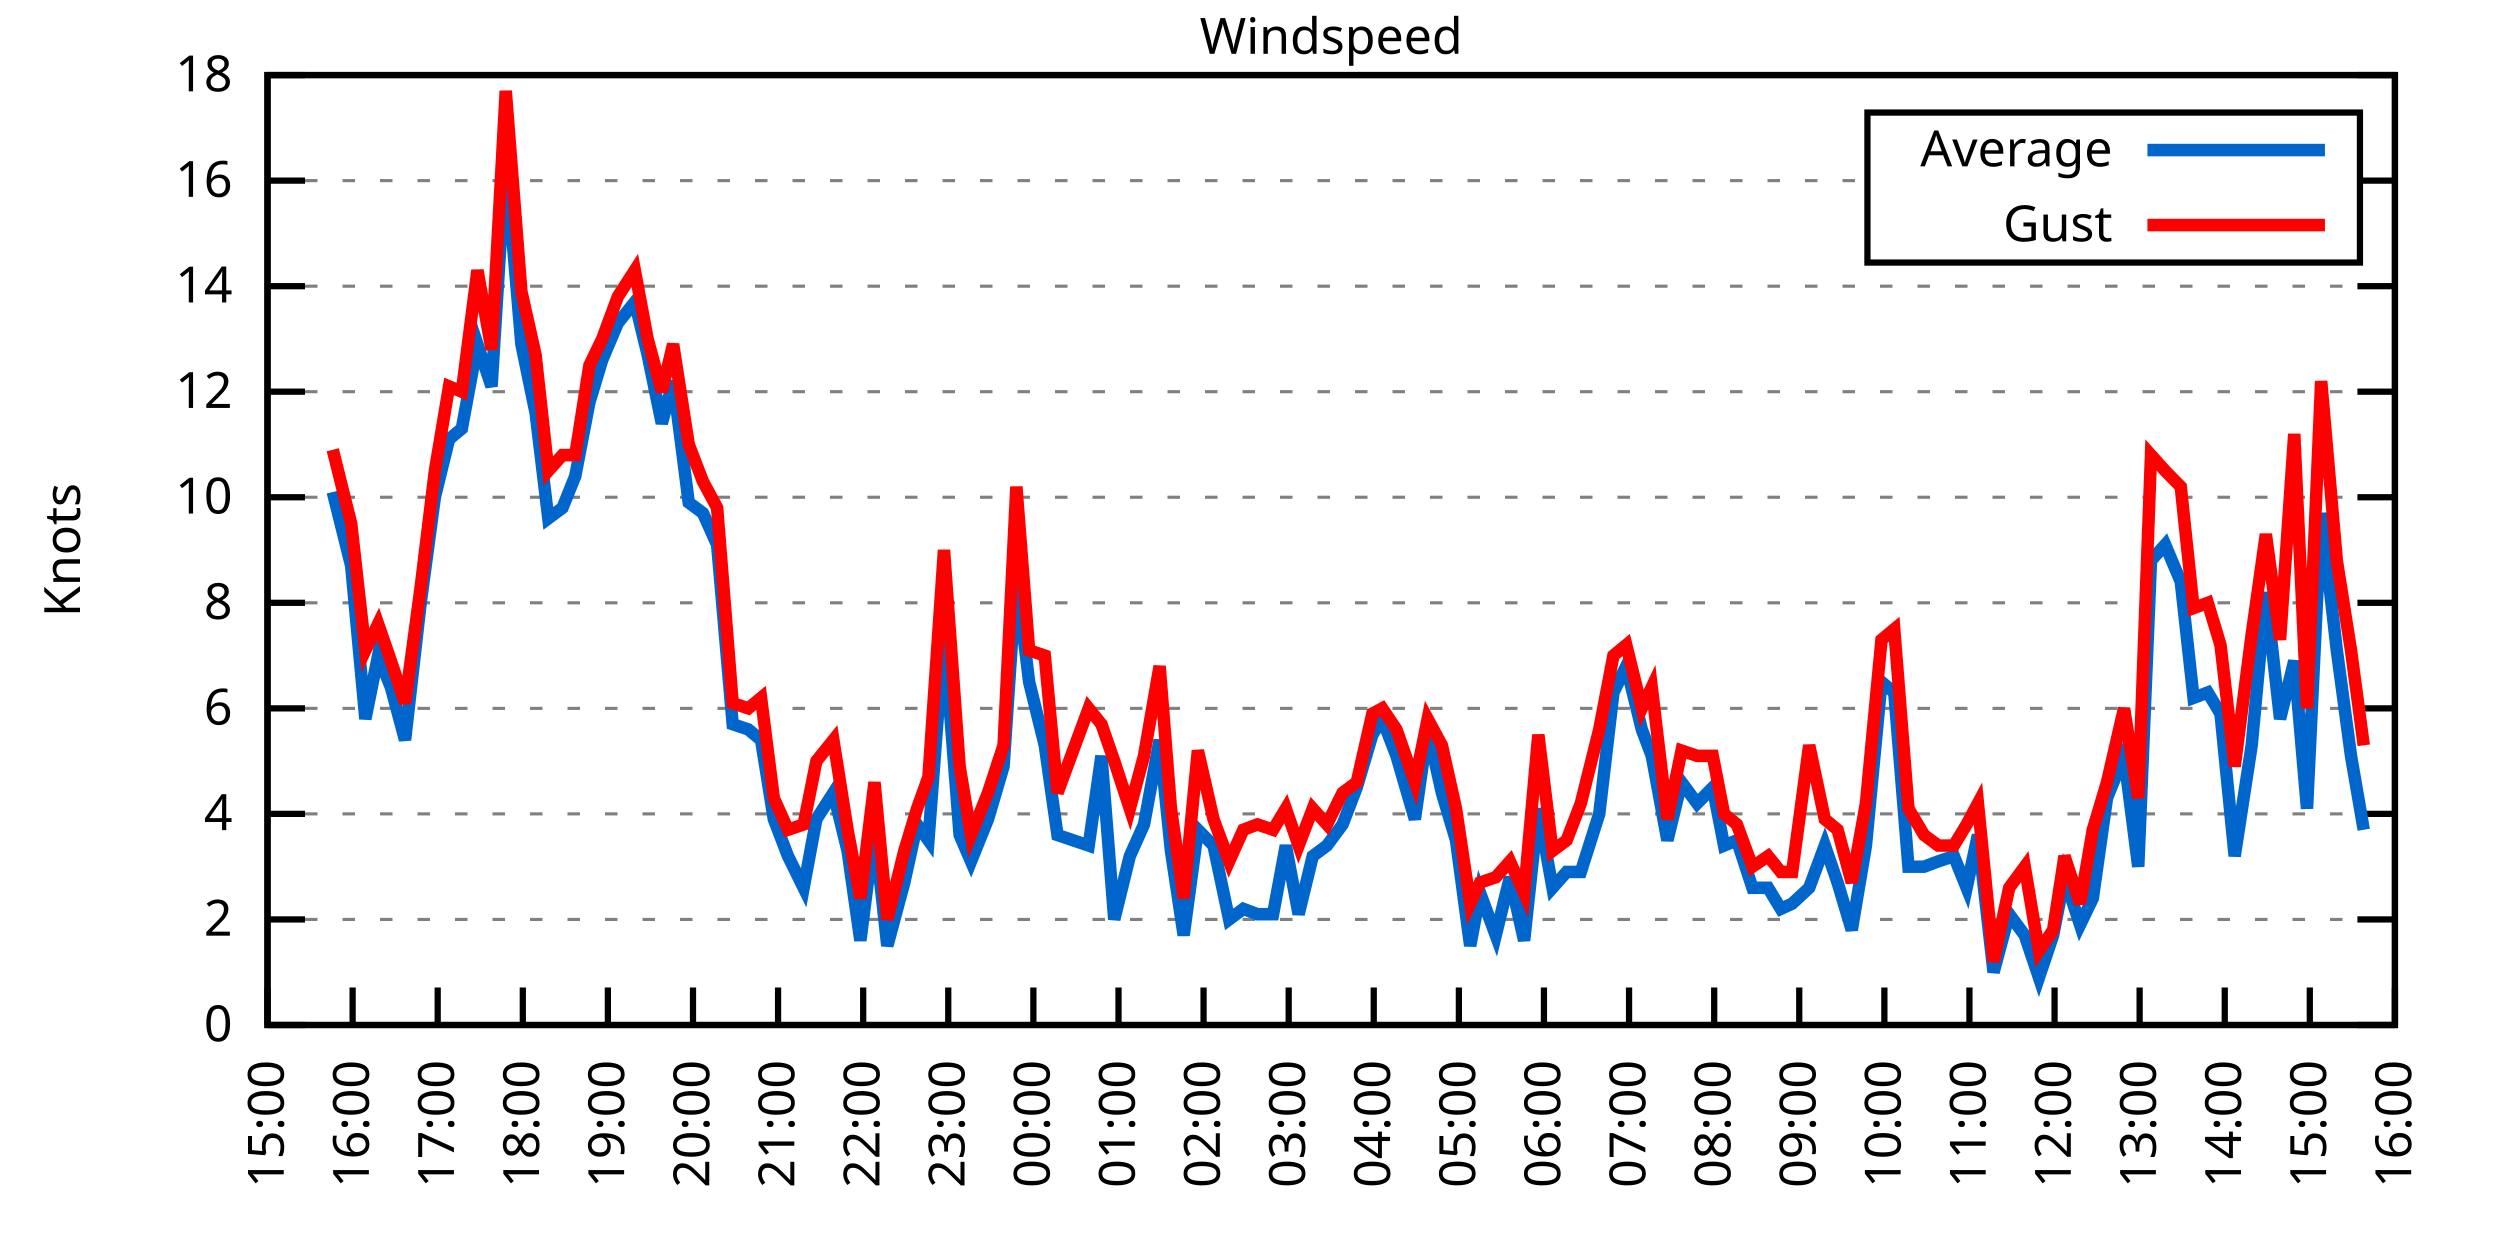
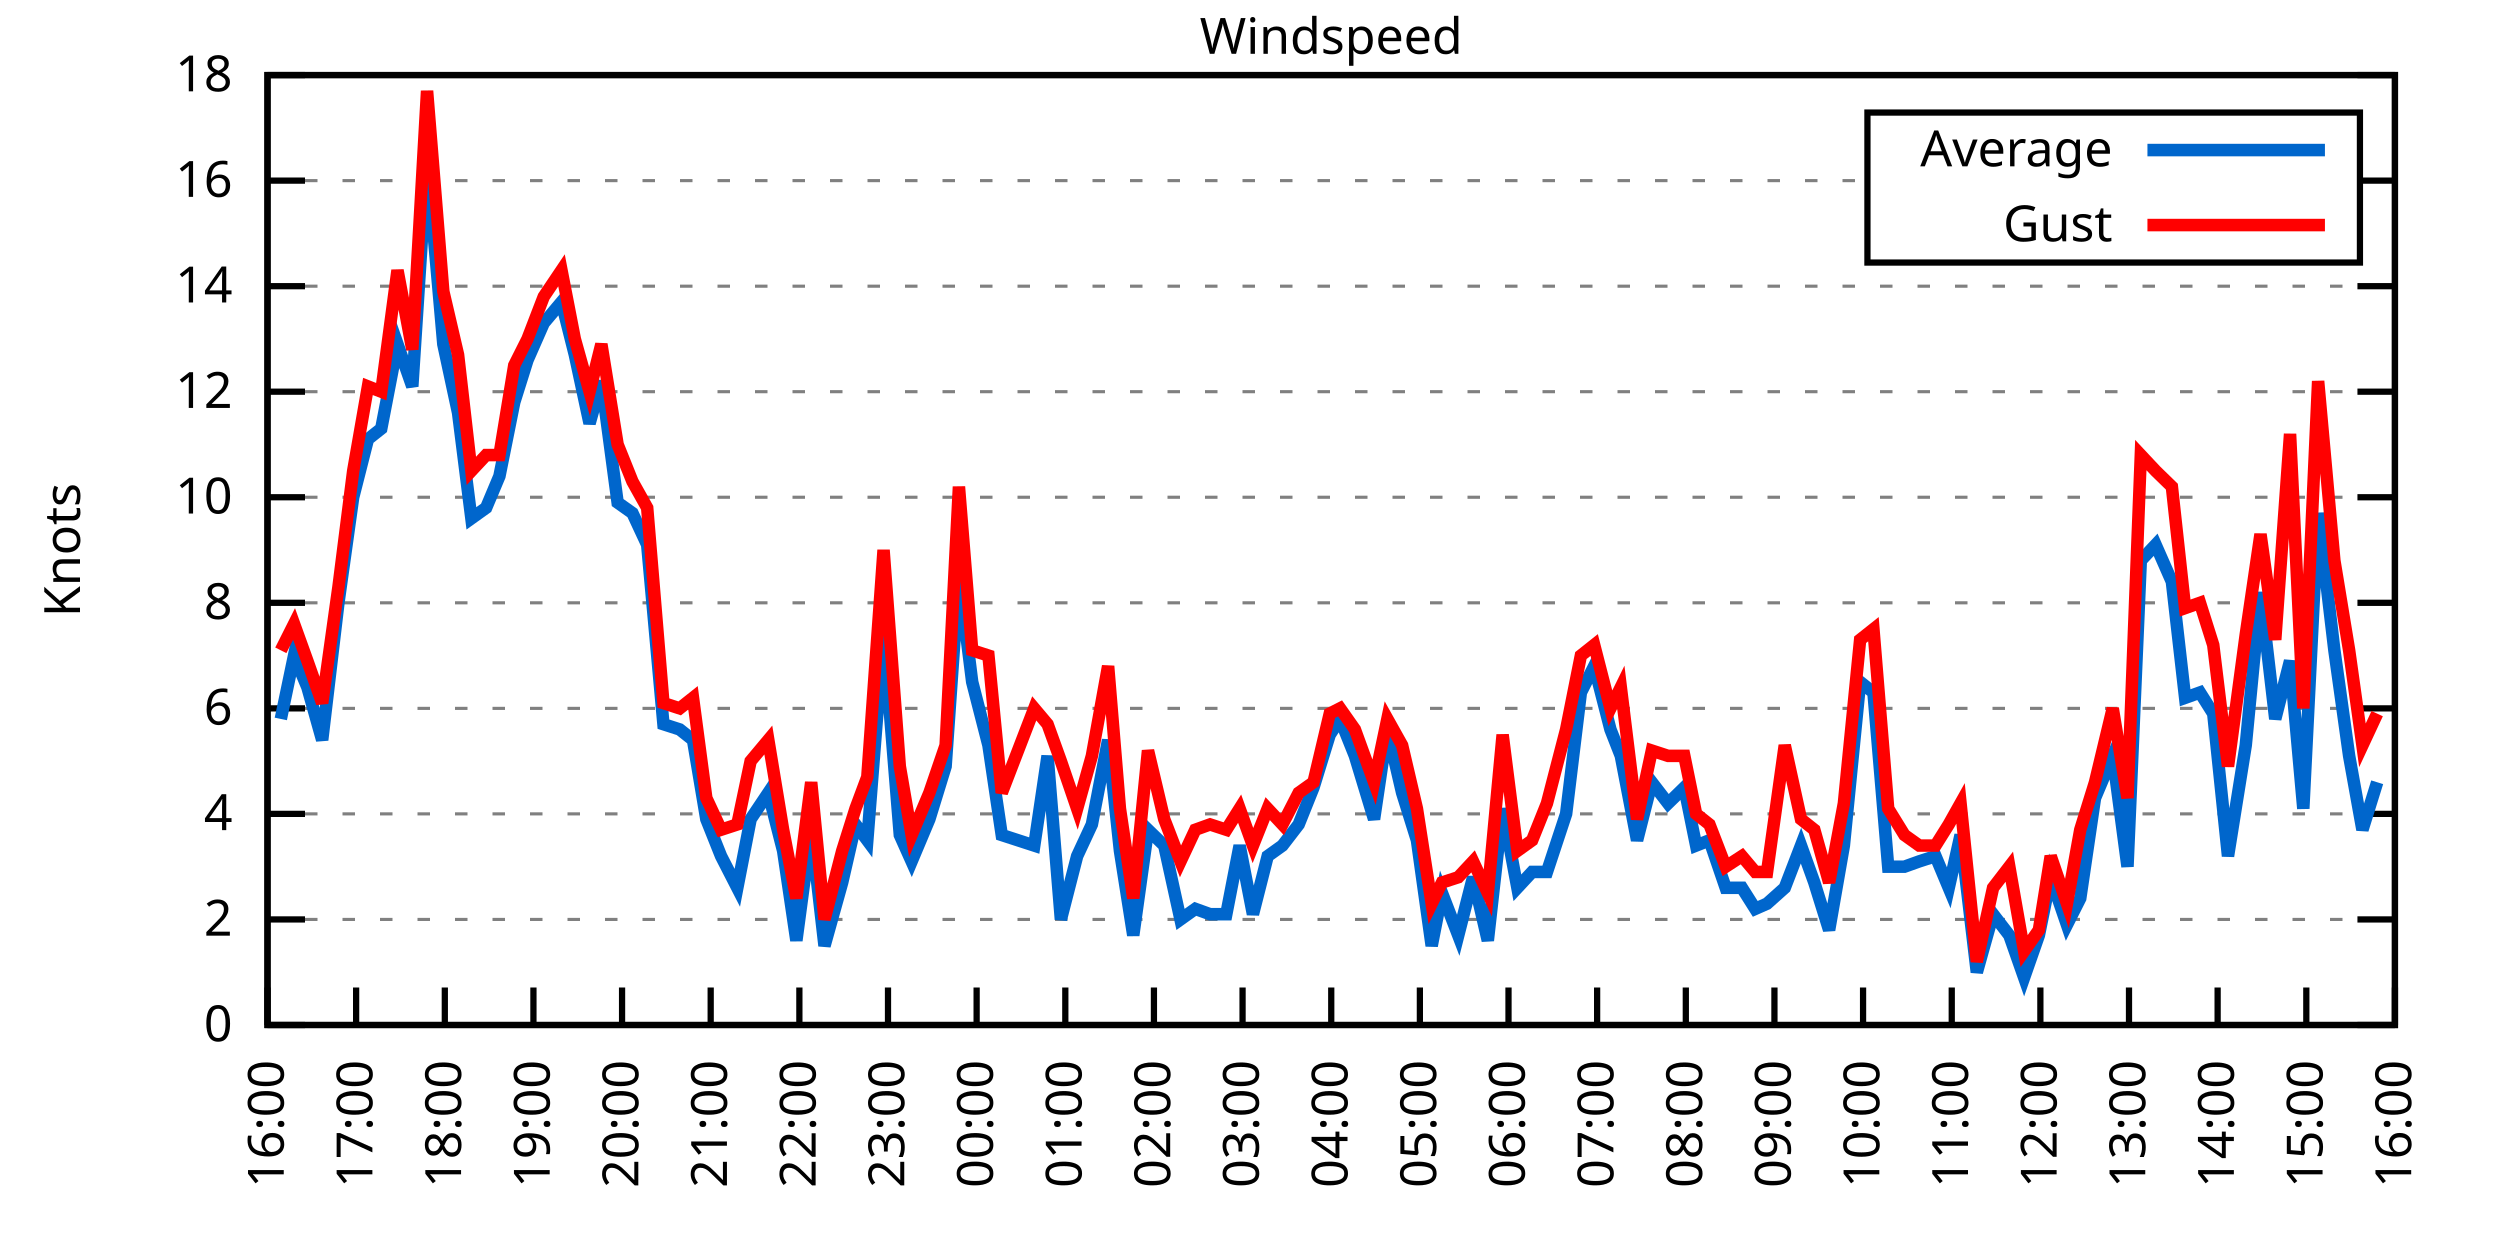
<svg xmlns="http://www.w3.org/2000/svg" xmlns:xlink="http://www.w3.org/1999/xlink" width="400" height="200" viewBox="0 0 400 200">
  <g id="gnuplot_canvas">
    <rect x="0" y="0" width="400" height="200" fill="none" />
    <defs>
      <circle id="gpDot" r="0.5" stroke-width="0.5" stroke="currentColor" />
      <path id="gpPt0" stroke-width="0.333" stroke="currentColor" d="M-1,0 h2 M0,-1 v2" />
      <path id="gpPt1" stroke-width="0.333" stroke="currentColor" d="M-1,-1 L1,1 M1,-1 L-1,1" />
      <path id="gpPt2" stroke-width="0.333" stroke="currentColor" d="M-1,0 L1,0 M0,-1 L0,1 M-1,-1 L1,1 M-1,1 L1,-1" />
      <rect id="gpPt3" stroke-width="0.333" stroke="currentColor" x="-1" y="-1" width="2" height="2" />
      <rect id="gpPt4" stroke-width="0.333" stroke="currentColor" fill="currentColor" x="-1" y="-1" width="2" height="2" />
      <circle id="gpPt5" stroke-width="0.333" stroke="currentColor" cx="0" cy="0" r="1" />
      <use xlink:href="#gpPt5" id="gpPt6" fill="currentColor" stroke="none" />
      <path id="gpPt7" stroke-width="0.333" stroke="currentColor" d="M0,-1.33 L-1.33,0.67 L1.33,0.67 z" />
      <use xlink:href="#gpPt7" id="gpPt8" fill="currentColor" stroke="none" />
      <use xlink:href="#gpPt7" id="gpPt9" stroke="currentColor" transform="rotate(180)" />
      <use xlink:href="#gpPt9" id="gpPt10" fill="currentColor" stroke="none" />
      <use xlink:href="#gpPt3" id="gpPt11" stroke="currentColor" transform="rotate(45)" />
      <use xlink:href="#gpPt11" id="gpPt12" fill="currentColor" stroke="none" />
      <path id="gpPt13" stroke-width="0.333" stroke="currentColor" d="M0,1.330 L1.265,0.411 L0.782,-1.067 L-0.782,-1.076 L-1.265,0.411 z" />
      <use xlink:href="#gpPt13" id="gpPt14" fill="currentColor" stroke="none" />
      <filter id="textbox" filterUnits="objectBoundingBox" x="0" y="0" height="1" width="1">
        <feFlood flood-color="white" flood-opacity="1" result="bgnd" />
        <feComposite in="SourceGraphic" in2="bgnd" operator="atop" />
      </filter>
      <filter id="greybox" filterUnits="objectBoundingBox" x="0" y="0" height="1" width="1">
        <feFlood flood-color="lightgrey" flood-opacity="1" result="grey" />
        <feComposite in="SourceGraphic" in2="grey" operator="atop" />
      </filter>
    </defs>
    <g fill="none" color="white" stroke="currentColor" stroke-width="1.00" stroke-linecap="butt" stroke-linejoin="miter">
</g>
    <g fill="none" color="black" stroke="currentColor" stroke-width="1.00" stroke-linecap="butt" stroke-linejoin="miter">
      <g stroke="none" shape-rendering="crispEdges">
        <polygon fill="rgb(255, 255, 255)" points="42.80,164.00 383.18,164.00 383.18,12.02 42.80,12.02 " />
      </g>
    </g>
    <g fill="none" color="black" stroke="currentColor" stroke-width="1.00" stroke-linecap="butt" stroke-linejoin="miter">
</g>
    <g fill="none" color="black" stroke="black" stroke-width="0.50" stroke-linecap="butt" stroke-linejoin="miter">
</g>
    <g fill="none" color="gray" stroke="currentColor" stroke-width="0.50" stroke-linecap="butt" stroke-linejoin="miter">
      <path stroke="gray" stroke-dasharray="2,4" class="gridline" d="M42.80,164.00 L383.19,164.00  " />
    </g>
    <g fill="none" color="gray" stroke="gray" stroke-width="1.00" stroke-linecap="butt" stroke-linejoin="miter">
</g>
    <g fill="none" color="black" stroke="currentColor" stroke-width="1.00" stroke-linecap="butt" stroke-linejoin="miter">
      <path stroke="black" d="M42.80,164.00 L48.80,164.00 M383.19,164.00 L377.19,164.00  " />
      <g transform="translate(37.20,166.60)" stroke="none" fill="black" font-family="Sans" font-size="8.00" text-anchor="end">
        <text>
          <tspan font-family="Sans"> 0</tspan>
        </text>
      </g>
    </g>
    <g fill="none" color="black" stroke="currentColor" stroke-width="1.00" stroke-linecap="butt" stroke-linejoin="miter">
</g>
    <g fill="none" color="black" stroke="black" stroke-width="0.50" stroke-linecap="butt" stroke-linejoin="miter">
</g>
    <g fill="none" color="gray" stroke="currentColor" stroke-width="0.50" stroke-linecap="butt" stroke-linejoin="miter">
      <path stroke="gray" stroke-dasharray="2,4" class="gridline" d="M42.80,147.11 L383.19,147.11  " />
    </g>
    <g fill="none" color="gray" stroke="gray" stroke-width="1.00" stroke-linecap="butt" stroke-linejoin="miter">
</g>
    <g fill="none" color="black" stroke="currentColor" stroke-width="1.00" stroke-linecap="butt" stroke-linejoin="miter">
      <path stroke="black" d="M42.80,147.11 L48.80,147.11 M383.19,147.11 L377.19,147.11  " />
      <g transform="translate(37.20,149.71)" stroke="none" fill="black" font-family="Sans" font-size="8.00" text-anchor="end">
        <text>
          <tspan font-family="Sans"> 2</tspan>
        </text>
      </g>
    </g>
    <g fill="none" color="black" stroke="currentColor" stroke-width="1.00" stroke-linecap="butt" stroke-linejoin="miter">
</g>
    <g fill="none" color="black" stroke="black" stroke-width="0.50" stroke-linecap="butt" stroke-linejoin="miter">
</g>
    <g fill="none" color="gray" stroke="currentColor" stroke-width="0.50" stroke-linecap="butt" stroke-linejoin="miter">
      <path stroke="gray" stroke-dasharray="2,4" class="gridline" d="M42.80,130.22 L383.19,130.22  " />
    </g>
    <g fill="none" color="gray" stroke="gray" stroke-width="1.00" stroke-linecap="butt" stroke-linejoin="miter">
</g>
    <g fill="none" color="black" stroke="currentColor" stroke-width="1.00" stroke-linecap="butt" stroke-linejoin="miter">
      <path stroke="black" d="M42.80,130.22 L48.80,130.22 M383.19,130.22 L377.19,130.22  " />
      <g transform="translate(37.20,132.82)" stroke="none" fill="black" font-family="Sans" font-size="8.00" text-anchor="end">
        <text>
          <tspan font-family="Sans"> 4</tspan>
        </text>
      </g>
    </g>
    <g fill="none" color="black" stroke="currentColor" stroke-width="1.00" stroke-linecap="butt" stroke-linejoin="miter">
</g>
    <g fill="none" color="black" stroke="black" stroke-width="0.50" stroke-linecap="butt" stroke-linejoin="miter">
</g>
    <g fill="none" color="gray" stroke="currentColor" stroke-width="0.50" stroke-linecap="butt" stroke-linejoin="miter">
      <path stroke="gray" stroke-dasharray="2,4" class="gridline" d="M42.80,113.34 L383.19,113.34  " />
    </g>
    <g fill="none" color="gray" stroke="gray" stroke-width="1.00" stroke-linecap="butt" stroke-linejoin="miter">
</g>
    <g fill="none" color="black" stroke="currentColor" stroke-width="1.00" stroke-linecap="butt" stroke-linejoin="miter">
      <path stroke="black" d="M42.80,113.34 L48.80,113.34 M383.19,113.34 L377.19,113.34  " />
      <g transform="translate(37.20,115.94)" stroke="none" fill="black" font-family="Sans" font-size="8.00" text-anchor="end">
        <text>
          <tspan font-family="Sans"> 6</tspan>
        </text>
      </g>
    </g>
    <g fill="none" color="black" stroke="currentColor" stroke-width="1.00" stroke-linecap="butt" stroke-linejoin="miter">
</g>
    <g fill="none" color="black" stroke="black" stroke-width="0.50" stroke-linecap="butt" stroke-linejoin="miter">
</g>
    <g fill="none" color="gray" stroke="currentColor" stroke-width="0.50" stroke-linecap="butt" stroke-linejoin="miter">
      <path stroke="gray" stroke-dasharray="2,4" class="gridline" d="M42.80,96.45 L383.19,96.45  " />
    </g>
    <g fill="none" color="gray" stroke="gray" stroke-width="1.00" stroke-linecap="butt" stroke-linejoin="miter">
</g>
    <g fill="none" color="black" stroke="currentColor" stroke-width="1.00" stroke-linecap="butt" stroke-linejoin="miter">
      <path stroke="black" d="M42.80,96.45 L48.80,96.45 M383.19,96.45 L377.19,96.45  " />
      <g transform="translate(37.20,99.05)" stroke="none" fill="black" font-family="Sans" font-size="8.00" text-anchor="end">
        <text>
          <tspan font-family="Sans"> 8</tspan>
        </text>
      </g>
    </g>
    <g fill="none" color="black" stroke="currentColor" stroke-width="1.00" stroke-linecap="butt" stroke-linejoin="miter">
</g>
    <g fill="none" color="black" stroke="black" stroke-width="0.50" stroke-linecap="butt" stroke-linejoin="miter">
</g>
    <g fill="none" color="gray" stroke="currentColor" stroke-width="0.50" stroke-linecap="butt" stroke-linejoin="miter">
      <path stroke="gray" stroke-dasharray="2,4" class="gridline" d="M42.80,79.56 L383.19,79.56  " />
    </g>
    <g fill="none" color="gray" stroke="gray" stroke-width="1.00" stroke-linecap="butt" stroke-linejoin="miter">
</g>
    <g fill="none" color="black" stroke="currentColor" stroke-width="1.00" stroke-linecap="butt" stroke-linejoin="miter">
      <path stroke="black" d="M42.80,79.56 L48.80,79.56 M383.19,79.56 L377.19,79.56  " />
      <g transform="translate(37.20,82.16)" stroke="none" fill="black" font-family="Sans" font-size="8.00" text-anchor="end">
        <text>
          <tspan font-family="Sans"> 10</tspan>
        </text>
      </g>
    </g>
    <g fill="none" color="black" stroke="currentColor" stroke-width="1.00" stroke-linecap="butt" stroke-linejoin="miter">
</g>
    <g fill="none" color="black" stroke="black" stroke-width="0.50" stroke-linecap="butt" stroke-linejoin="miter">
</g>
    <g fill="none" color="gray" stroke="currentColor" stroke-width="0.50" stroke-linecap="butt" stroke-linejoin="miter">
      <path stroke="gray" stroke-dasharray="2,4" class="gridline" d="M42.80,62.67 L383.19,62.67  " />
    </g>
    <g fill="none" color="gray" stroke="gray" stroke-width="1.00" stroke-linecap="butt" stroke-linejoin="miter">
</g>
    <g fill="none" color="black" stroke="currentColor" stroke-width="1.00" stroke-linecap="butt" stroke-linejoin="miter">
      <path stroke="black" d="M42.80,62.67 L48.80,62.67 M383.19,62.67 L377.19,62.67  " />
      <g transform="translate(37.20,65.27)" stroke="none" fill="black" font-family="Sans" font-size="8.00" text-anchor="end">
        <text>
          <tspan font-family="Sans"> 12</tspan>
        </text>
      </g>
    </g>
    <g fill="none" color="black" stroke="currentColor" stroke-width="1.00" stroke-linecap="butt" stroke-linejoin="miter">
</g>
    <g fill="none" color="black" stroke="black" stroke-width="0.50" stroke-linecap="butt" stroke-linejoin="miter">
</g>
    <g fill="none" color="gray" stroke="currentColor" stroke-width="0.50" stroke-linecap="butt" stroke-linejoin="miter">
      <path stroke="gray" stroke-dasharray="2,4" class="gridline" d="M42.80,45.79 L383.19,45.79  " />
    </g>
    <g fill="none" color="gray" stroke="gray" stroke-width="1.00" stroke-linecap="butt" stroke-linejoin="miter">
</g>
    <g fill="none" color="black" stroke="currentColor" stroke-width="1.00" stroke-linecap="butt" stroke-linejoin="miter">
      <path stroke="black" d="M42.80,45.79 L48.80,45.79 M383.19,45.79 L377.19,45.79  " />
      <g transform="translate(37.20,48.39)" stroke="none" fill="black" font-family="Sans" font-size="8.00" text-anchor="end">
        <text>
          <tspan font-family="Sans"> 14</tspan>
        </text>
      </g>
    </g>
    <g fill="none" color="black" stroke="currentColor" stroke-width="1.00" stroke-linecap="butt" stroke-linejoin="miter">
</g>
    <g fill="none" color="black" stroke="black" stroke-width="0.50" stroke-linecap="butt" stroke-linejoin="miter">
</g>
    <g fill="none" color="gray" stroke="currentColor" stroke-width="0.50" stroke-linecap="butt" stroke-linejoin="miter">
      <path stroke="gray" stroke-dasharray="2,4" class="gridline" d="M42.80,28.90 L298.79,28.90 M377.59,28.90 L383.19,28.90  " />
    </g>
    <g fill="none" color="gray" stroke="gray" stroke-width="1.00" stroke-linecap="butt" stroke-linejoin="miter">
</g>
    <g fill="none" color="black" stroke="currentColor" stroke-width="1.00" stroke-linecap="butt" stroke-linejoin="miter">
      <path stroke="black" d="M42.80,28.90 L48.80,28.90 M383.19,28.90 L377.19,28.90  " />
      <g transform="translate(37.20,31.50)" stroke="none" fill="black" font-family="Sans" font-size="8.00" text-anchor="end">
        <text>
          <tspan font-family="Sans"> 16</tspan>
        </text>
      </g>
    </g>
    <g fill="none" color="black" stroke="currentColor" stroke-width="1.00" stroke-linecap="butt" stroke-linejoin="miter">
</g>
    <g fill="none" color="black" stroke="black" stroke-width="0.50" stroke-linecap="butt" stroke-linejoin="miter">
</g>
    <g fill="none" color="gray" stroke="currentColor" stroke-width="0.50" stroke-linecap="butt" stroke-linejoin="miter">
      <path stroke="gray" stroke-dasharray="2,4" class="gridline" d="M42.80,12.01 L383.19,12.01  " />
    </g>
    <g fill="none" color="gray" stroke="gray" stroke-width="1.00" stroke-linecap="butt" stroke-linejoin="miter">
</g>
    <g fill="none" color="black" stroke="currentColor" stroke-width="1.00" stroke-linecap="butt" stroke-linejoin="miter">
      <path stroke="black" d="M42.80,12.01 L48.80,12.01 M383.19,12.01 L377.19,12.01  " />
      <g transform="translate(37.20,14.61)" stroke="none" fill="black" font-family="Sans" font-size="8.00" text-anchor="end">
        <text>
          <tspan font-family="Sans"> 18</tspan>
        </text>
      </g>
    </g>
    <g fill="none" color="black" stroke="currentColor" stroke-width="1.00" stroke-linecap="butt" stroke-linejoin="miter">
      <path stroke="black" d="M42.80,164.00 L42.80,158.00  " />
      <g transform="translate(45.40,169.60) rotate(270.00)" stroke="none" fill="black" font-family="Sans" font-size="8.00" text-anchor="end">
        <text>
-           <tspan font-family="Sans">15:00</tspan>
-         </text>
-       </g>
-     </g>
-     <g fill="none" color="black" stroke="currentColor" stroke-width="1.00" stroke-linecap="butt" stroke-linejoin="miter">
-       <path stroke="black" d="M56.42,164.00 L56.42,158.00  " />
-       <g transform="translate(59.02,169.60) rotate(270.00)" stroke="none" fill="black" font-family="Sans" font-size="8.00" text-anchor="end">
-         <text>
          <tspan font-family="Sans">16:00</tspan>
        </text>
      </g>
    </g>
    <g fill="none" color="black" stroke="currentColor" stroke-width="1.00" stroke-linecap="butt" stroke-linejoin="miter">
-       <path stroke="black" d="M70.03,164.00 L70.03,158.00  " />
-       <g transform="translate(72.63,169.60) rotate(270.00)" stroke="none" fill="black" font-family="Sans" font-size="8.00" text-anchor="end">
+       <path stroke="black" d="M56.98,164.00 L56.98,158.00  " />
+       <g transform="translate(59.58,169.60) rotate(270.00)" stroke="none" fill="black" font-family="Sans" font-size="8.00" text-anchor="end">
        <text>
          <tspan font-family="Sans">17:00</tspan>
        </text>
      </g>
    </g>
    <g fill="none" color="black" stroke="currentColor" stroke-width="1.00" stroke-linecap="butt" stroke-linejoin="miter">
-       <path stroke="black" d="M83.65,164.00 L83.65,158.00  " />
-       <g transform="translate(86.25,169.60) rotate(270.00)" stroke="none" fill="black" font-family="Sans" font-size="8.00" text-anchor="end">
+       <path stroke="black" d="M71.17,164.00 L71.17,158.00  " />
+       <g transform="translate(73.77,169.60) rotate(270.00)" stroke="none" fill="black" font-family="Sans" font-size="8.00" text-anchor="end">
        <text>
          <tspan font-family="Sans">18:00</tspan>
        </text>
      </g>
    </g>
    <g fill="none" color="black" stroke="currentColor" stroke-width="1.00" stroke-linecap="butt" stroke-linejoin="miter">
-       <path stroke="black" d="M97.26,164.00 L97.26,158.00  " />
-       <g transform="translate(99.86,169.60) rotate(270.00)" stroke="none" fill="black" font-family="Sans" font-size="8.00" text-anchor="end">
+       <path stroke="black" d="M85.35,164.00 L85.35,158.00  " />
+       <g transform="translate(87.95,169.60) rotate(270.00)" stroke="none" fill="black" font-family="Sans" font-size="8.00" text-anchor="end">
        <text>
          <tspan font-family="Sans">19:00</tspan>
        </text>
      </g>
    </g>
    <g fill="none" color="black" stroke="currentColor" stroke-width="1.00" stroke-linecap="butt" stroke-linejoin="miter">
-       <path stroke="black" d="M110.88,164.00 L110.88,158.00  " />
-       <g transform="translate(113.48,169.60) rotate(270.00)" stroke="none" fill="black" font-family="Sans" font-size="8.00" text-anchor="end">
+       <path stroke="black" d="M99.53,164.00 L99.53,158.00  " />
+       <g transform="translate(102.13,169.60) rotate(270.00)" stroke="none" fill="black" font-family="Sans" font-size="8.00" text-anchor="end">
        <text>
          <tspan font-family="Sans">20:00</tspan>
        </text>
      </g>
    </g>
    <g fill="none" color="black" stroke="currentColor" stroke-width="1.00" stroke-linecap="butt" stroke-linejoin="miter">
-       <path stroke="black" d="M124.49,164.00 L124.49,158.00  " />
-       <g transform="translate(127.09,169.60) rotate(270.00)" stroke="none" fill="black" font-family="Sans" font-size="8.00" text-anchor="end">
+       <path stroke="black" d="M113.71,164.00 L113.71,158.00  " />
+       <g transform="translate(116.31,169.60) rotate(270.00)" stroke="none" fill="black" font-family="Sans" font-size="8.00" text-anchor="end">
        <text>
          <tspan font-family="Sans">21:00</tspan>
        </text>
      </g>
    </g>
    <g fill="none" color="black" stroke="currentColor" stroke-width="1.00" stroke-linecap="butt" stroke-linejoin="miter">
-       <path stroke="black" d="M138.11,164.00 L138.11,158.00  " />
-       <g transform="translate(140.71,169.60) rotate(270.00)" stroke="none" fill="black" font-family="Sans" font-size="8.00" text-anchor="end">
+       <path stroke="black" d="M127.90,164.00 L127.90,158.00  " />
+       <g transform="translate(130.50,169.60) rotate(270.00)" stroke="none" fill="black" font-family="Sans" font-size="8.00" text-anchor="end">
        <text>
          <tspan font-family="Sans">22:00</tspan>
        </text>
      </g>
    </g>
    <g fill="none" color="black" stroke="currentColor" stroke-width="1.00" stroke-linecap="butt" stroke-linejoin="miter">
-       <path stroke="black" d="M151.72,164.00 L151.72,158.00  " />
-       <g transform="translate(154.32,169.60) rotate(270.00)" stroke="none" fill="black" font-family="Sans" font-size="8.00" text-anchor="end">
+       <path stroke="black" d="M142.08,164.00 L142.08,158.00  " />
+       <g transform="translate(144.68,169.60) rotate(270.00)" stroke="none" fill="black" font-family="Sans" font-size="8.00" text-anchor="end">
        <text>
          <tspan font-family="Sans">23:00</tspan>
        </text>
      </g>
    </g>
    <g fill="none" color="black" stroke="currentColor" stroke-width="1.00" stroke-linecap="butt" stroke-linejoin="miter">
-       <path stroke="black" d="M165.34,164.00 L165.34,158.00  " />
-       <g transform="translate(167.94,169.60) rotate(270.00)" stroke="none" fill="black" font-family="Sans" font-size="8.00" text-anchor="end">
+       <path stroke="black" d="M156.26,164.00 L156.26,158.00  " />
+       <g transform="translate(158.86,169.60) rotate(270.00)" stroke="none" fill="black" font-family="Sans" font-size="8.00" text-anchor="end">
        <text>
          <tspan font-family="Sans">00:00</tspan>
        </text>
      </g>
    </g>
    <g fill="none" color="black" stroke="currentColor" stroke-width="1.00" stroke-linecap="butt" stroke-linejoin="miter">
-       <path stroke="black" d="M178.96,164.00 L178.96,158.00  " />
-       <g transform="translate(181.56,169.60) rotate(270.00)" stroke="none" fill="black" font-family="Sans" font-size="8.00" text-anchor="end">
+       <path stroke="black" d="M170.45,164.00 L170.45,158.00  " />
+       <g transform="translate(173.05,169.60) rotate(270.00)" stroke="none" fill="black" font-family="Sans" font-size="8.00" text-anchor="end">
        <text>
          <tspan font-family="Sans">01:00</tspan>
        </text>
      </g>
    </g>
    <g fill="none" color="black" stroke="currentColor" stroke-width="1.00" stroke-linecap="butt" stroke-linejoin="miter">
-       <path stroke="black" d="M192.57,164.00 L192.57,158.00  " />
-       <g transform="translate(195.17,169.60) rotate(270.00)" stroke="none" fill="black" font-family="Sans" font-size="8.00" text-anchor="end">
+       <path stroke="black" d="M184.63,164.00 L184.63,158.00  " />
+       <g transform="translate(187.23,169.60) rotate(270.00)" stroke="none" fill="black" font-family="Sans" font-size="8.00" text-anchor="end">
        <text>
          <tspan font-family="Sans">02:00</tspan>
        </text>
      </g>
    </g>
    <g fill="none" color="black" stroke="currentColor" stroke-width="1.00" stroke-linecap="butt" stroke-linejoin="miter">
-       <path stroke="black" d="M206.19,164.00 L206.19,158.00  " />
-       <g transform="translate(208.79,169.60) rotate(270.00)" stroke="none" fill="black" font-family="Sans" font-size="8.00" text-anchor="end">
+       <path stroke="black" d="M198.81,164.00 L198.81,158.00  " />
+       <g transform="translate(201.41,169.60) rotate(270.00)" stroke="none" fill="black" font-family="Sans" font-size="8.00" text-anchor="end">
        <text>
          <tspan font-family="Sans">03:00</tspan>
        </text>
      </g>
    </g>
    <g fill="none" color="black" stroke="currentColor" stroke-width="1.00" stroke-linecap="butt" stroke-linejoin="miter">
-       <path stroke="black" d="M219.80,164.00 L219.80,158.00  " />
-       <g transform="translate(222.40,169.60) rotate(270.00)" stroke="none" fill="black" font-family="Sans" font-size="8.00" text-anchor="end">
+       <path stroke="black" d="M213.00,164.00 L213.00,158.00  " />
+       <g transform="translate(215.60,169.60) rotate(270.00)" stroke="none" fill="black" font-family="Sans" font-size="8.00" text-anchor="end">
        <text>
          <tspan font-family="Sans">04:00</tspan>
        </text>
      </g>
    </g>
    <g fill="none" color="black" stroke="currentColor" stroke-width="1.00" stroke-linecap="butt" stroke-linejoin="miter">
-       <path stroke="black" d="M233.42,164.00 L233.42,158.00  " />
-       <g transform="translate(236.02,169.60) rotate(270.00)" stroke="none" fill="black" font-family="Sans" font-size="8.00" text-anchor="end">
+       <path stroke="black" d="M227.18,164.00 L227.18,158.00  " />
+       <g transform="translate(229.78,169.60) rotate(270.00)" stroke="none" fill="black" font-family="Sans" font-size="8.00" text-anchor="end">
        <text>
          <tspan font-family="Sans">05:00</tspan>
        </text>
      </g>
    </g>
    <g fill="none" color="black" stroke="currentColor" stroke-width="1.00" stroke-linecap="butt" stroke-linejoin="miter">
-       <path stroke="black" d="M247.03,164.00 L247.03,158.00  " />
-       <g transform="translate(249.63,169.60) rotate(270.00)" stroke="none" fill="black" font-family="Sans" font-size="8.00" text-anchor="end">
+       <path stroke="black" d="M241.36,164.00 L241.36,158.00  " />
+       <g transform="translate(243.96,169.60) rotate(270.00)" stroke="none" fill="black" font-family="Sans" font-size="8.00" text-anchor="end">
        <text>
          <tspan font-family="Sans">06:00</tspan>
        </text>
      </g>
    </g>
    <g fill="none" color="black" stroke="currentColor" stroke-width="1.00" stroke-linecap="butt" stroke-linejoin="miter">
-       <path stroke="black" d="M260.65,164.00 L260.65,158.00  " />
-       <g transform="translate(263.25,169.60) rotate(270.00)" stroke="none" fill="black" font-family="Sans" font-size="8.00" text-anchor="end">
+       <path stroke="black" d="M255.54,164.00 L255.54,158.00  " />
+       <g transform="translate(258.14,169.60) rotate(270.00)" stroke="none" fill="black" font-family="Sans" font-size="8.00" text-anchor="end">
        <text>
          <tspan font-family="Sans">07:00</tspan>
        </text>
      </g>
    </g>
    <g fill="none" color="black" stroke="currentColor" stroke-width="1.00" stroke-linecap="butt" stroke-linejoin="miter">
-       <path stroke="black" d="M274.27,164.00 L274.27,158.00  " />
-       <g transform="translate(276.87,169.60) rotate(270.00)" stroke="none" fill="black" font-family="Sans" font-size="8.00" text-anchor="end">
+       <path stroke="black" d="M269.73,164.00 L269.73,158.00  " />
+       <g transform="translate(272.33,169.60) rotate(270.00)" stroke="none" fill="black" font-family="Sans" font-size="8.00" text-anchor="end">
        <text>
          <tspan font-family="Sans">08:00</tspan>
        </text>
      </g>
    </g>
    <g fill="none" color="black" stroke="currentColor" stroke-width="1.00" stroke-linecap="butt" stroke-linejoin="miter">
-       <path stroke="black" d="M287.88,164.00 L287.88,158.00  " />
-       <g transform="translate(290.48,169.60) rotate(270.00)" stroke="none" fill="black" font-family="Sans" font-size="8.00" text-anchor="end">
+       <path stroke="black" d="M283.91,164.00 L283.91,158.00  " />
+       <g transform="translate(286.51,169.60) rotate(270.00)" stroke="none" fill="black" font-family="Sans" font-size="8.00" text-anchor="end">
        <text>
          <tspan font-family="Sans">09:00</tspan>
        </text>
      </g>
    </g>
    <g fill="none" color="black" stroke="currentColor" stroke-width="1.00" stroke-linecap="butt" stroke-linejoin="miter">
-       <path stroke="black" d="M301.50,164.00 L301.50,158.00  " />
-       <g transform="translate(304.10,169.60) rotate(270.00)" stroke="none" fill="black" font-family="Sans" font-size="8.00" text-anchor="end">
+       <path stroke="black" d="M298.09,164.00 L298.09,158.00  " />
+       <g transform="translate(300.69,169.60) rotate(270.00)" stroke="none" fill="black" font-family="Sans" font-size="8.00" text-anchor="end">
        <text>
          <tspan font-family="Sans">10:00</tspan>
        </text>
      </g>
    </g>
    <g fill="none" color="black" stroke="currentColor" stroke-width="1.00" stroke-linecap="butt" stroke-linejoin="miter">
-       <path stroke="black" d="M315.11,164.00 L315.11,158.00  " />
-       <g transform="translate(317.71,169.60) rotate(270.00)" stroke="none" fill="black" font-family="Sans" font-size="8.00" text-anchor="end">
+       <path stroke="black" d="M312.28,164.00 L312.28,158.00  " />
+       <g transform="translate(314.88,169.60) rotate(270.00)" stroke="none" fill="black" font-family="Sans" font-size="8.00" text-anchor="end">
        <text>
          <tspan font-family="Sans">11:00</tspan>
        </text>
      </g>
    </g>
    <g fill="none" color="black" stroke="currentColor" stroke-width="1.00" stroke-linecap="butt" stroke-linejoin="miter">
-       <path stroke="black" d="M328.73,164.00 L328.73,158.00  " />
-       <g transform="translate(331.33,169.60) rotate(270.00)" stroke="none" fill="black" font-family="Sans" font-size="8.00" text-anchor="end">
+       <path stroke="black" d="M326.46,164.00 L326.46,158.00  " />
+       <g transform="translate(329.06,169.60) rotate(270.00)" stroke="none" fill="black" font-family="Sans" font-size="8.00" text-anchor="end">
        <text>
          <tspan font-family="Sans">12:00</tspan>
        </text>
      </g>
    </g>
    <g fill="none" color="black" stroke="currentColor" stroke-width="1.00" stroke-linecap="butt" stroke-linejoin="miter">
-       <path stroke="black" d="M342.34,164.00 L342.34,158.00  " />
-       <g transform="translate(344.94,169.60) rotate(270.00)" stroke="none" fill="black" font-family="Sans" font-size="8.00" text-anchor="end">
+       <path stroke="black" d="M340.64,164.00 L340.64,158.00  " />
+       <g transform="translate(343.24,169.60) rotate(270.00)" stroke="none" fill="black" font-family="Sans" font-size="8.00" text-anchor="end">
        <text>
          <tspan font-family="Sans">13:00</tspan>
        </text>
      </g>
    </g>
    <g fill="none" color="black" stroke="currentColor" stroke-width="1.00" stroke-linecap="butt" stroke-linejoin="miter">
-       <path stroke="black" d="M355.96,164.00 L355.96,158.00  " />
-       <g transform="translate(358.56,169.60) rotate(270.00)" stroke="none" fill="black" font-family="Sans" font-size="8.00" text-anchor="end">
+       <path stroke="black" d="M354.82,164.00 L354.82,158.00  " />
+       <g transform="translate(357.42,169.60) rotate(270.00)" stroke="none" fill="black" font-family="Sans" font-size="8.00" text-anchor="end">
        <text>
          <tspan font-family="Sans">14:00</tspan>
        </text>
      </g>
    </g>
    <g fill="none" color="black" stroke="currentColor" stroke-width="1.00" stroke-linecap="butt" stroke-linejoin="miter">
-       <path stroke="black" d="M369.57,164.00 L369.57,158.00  " />
-       <g transform="translate(372.17,169.60) rotate(270.00)" stroke="none" fill="black" font-family="Sans" font-size="8.00" text-anchor="end">
+       <path stroke="black" d="M369.01,164.00 L369.01,158.00  " />
+       <g transform="translate(371.61,169.60) rotate(270.00)" stroke="none" fill="black" font-family="Sans" font-size="8.00" text-anchor="end">
        <text>
          <tspan font-family="Sans">15:00</tspan>
        </text>
      </g>
    </g>
    <g fill="none" color="black" stroke="currentColor" stroke-width="1.00" stroke-linecap="butt" stroke-linejoin="miter">
      <path stroke="black" d="M383.19,164.00 L383.19,158.00  " />
      <g transform="translate(385.79,169.60) rotate(270.00)" stroke="none" fill="black" font-family="Sans" font-size="8.00" text-anchor="end">
        <text>
          <tspan font-family="Sans">16:00</tspan>
        </text>
      </g>
    </g>
    <g fill="none" color="black" stroke="currentColor" stroke-width="1.00" stroke-linecap="butt" stroke-linejoin="miter">
</g>
    <g fill="none" color="black" stroke="currentColor" stroke-width="1.00" stroke-linecap="butt" stroke-linejoin="miter">
      <path stroke="black" d="M42.80,12.01 L42.80,164.00 L383.19,164.00 L383.19,12.01 L42.80,12.01 Z  " />
    </g>
    <g fill="none" color="black" stroke="currentColor" stroke-width="1.00" stroke-linecap="butt" stroke-linejoin="miter">
</g>
    <g fill="none" color="black" stroke="currentColor" stroke-width="1.00" stroke-linecap="butt" stroke-linejoin="miter">
      <path stroke="black" d="M298.79,42.01 L298.79,18.01 L377.59,18.01 L377.59,42.01 L298.79,42.01 Z  " />
    </g>
    <g id="Windspeed_plot_1">
      <g fill="none" color="white" stroke="black" stroke-width="2.00" stroke-linecap="butt" stroke-linejoin="miter">
</g>
      <g fill="none" color="black" stroke="currentColor" stroke-width="2.00" stroke-linecap="butt" stroke-linejoin="miter">
        <g transform="translate(337.99,26.61)" stroke="none" fill="black" font-family="Sans" font-size="8.00" text-anchor="end">
          <text>
            <tspan font-family="Sans">Average</tspan>
          </text>
        </g>
      </g>
      <g fill="none" color="black" stroke="currentColor" stroke-width="2.00" stroke-linecap="butt" stroke-linejoin="miter">
-         <path stroke="rgb(  0, 102, 204)" d="M343.59,24.01 L371.99,24.01 M53.24,78.72 L56.19,90.54 L58.46,115.03 L60.50,104.89 L62.54,109.96 L64.81,118.40   L67.31,96.45 L69.58,79.56 L71.85,70.27 L73.89,68.58 L76.39,55.07 L78.65,61.83 L80.92,25.52 L83.42,55.07   L85.69,66.05 L87.73,82.94 L90.00,81.25 L92.04,76.18 L94.31,64.36 L96.35,57.61 L98.85,51.70 L101.57,48.32   L103.62,56.76 L105.89,67.74 L107.70,60.98 L110.20,80.41 L112.47,82.09 L114.74,87.16 L117.23,115.87 L119.73,116.71   L121.77,118.40 L123.81,131.07 L126.08,136.98 L128.58,142.05 L130.62,131.07 L133.34,126.85 L135.61,136.14 L137.66,150.49   L139.92,132.76 L141.97,151.33 L144.69,141.20 L146.73,131.91 L148.55,134.45 L151.04,101.52 L153.54,133.60 L155.36,137.82   L158.08,131.07 L160.57,122.62 L162.62,92.23 L164.66,109.11 L167.16,119.25 L169.20,133.60 L174.19,135.29 L176.23,120.94   L178.28,147.11 L180.77,136.98 L183.04,131.91 L185.54,118.40 L187.35,136.14 L189.39,149.65 L191.66,132.76 L194.16,135.29   L196.66,147.11 L198.93,145.42 L201.19,146.27 L203.69,146.27 L205.73,135.29 L207.78,146.27 L210.04,136.98 L212.31,135.29   L214.81,131.91 L217.08,126.00 L219.58,117.56 L221.16,115.03 L223.43,120.94 L226.38,131.07 L228.43,116.71 L230.70,126.85   L232.96,134.45 L235.23,151.33 L236.82,142.89 L239.32,149.65 L241.59,140.36 L243.86,150.49 L246.13,129.38 L248.40,142.05   L250.66,139.51 L252.93,139.51 L255.88,130.22 L258.15,110.80 L260.20,106.58 L262.69,116.71 L264.28,120.94 L266.78,134.45   L269.05,125.16 L271.54,128.54 L274.04,126.00 L275.85,135.29 L277.90,134.45 L280.39,142.05 L282.89,142.05 L284.93,145.42   L286.75,144.58 L289.47,142.05 L291.97,135.29 L294.01,141.20 L296.28,148.80 L298.55,135.29 L301.04,109.11 L303.08,110.80   L305.35,138.67 L307.85,138.67 L310.12,137.82 L312.62,136.98 L314.66,142.05 L316.47,133.60 L318.97,155.56 L321.47,146.27   L323.96,149.65 L326.23,156.40 L328.50,149.65 L330.32,140.36 L332.81,147.96 L334.85,143.73 L337.12,127.69 L339.85,120.94   L342.12,138.67 L344.16,89.69 L346.43,87.16 L348.92,93.07 L350.97,111.65 L353.24,110.80 L355.28,114.18 L357.55,136.98   L360.27,119.25 L362.54,94.76 L364.81,115.03 L367.08,105.74 L369.12,129.38 L371.39,82.09 L373.89,104.05 L376.16,120.94   L378.20,132.76  " />
+         <path stroke="rgb(  0, 102, 204)" d="M343.59,24.01 L371.99,24.01 M44.93,115.03 L47.05,104.89 L49.18,109.96 L51.55,118.40 L54.15,96.45 L56.51,79.56   L58.87,70.27 L61.00,68.58 L63.60,55.07 L65.97,61.83 L68.33,25.52 L70.93,55.07 L73.29,66.05 L75.42,82.94   L77.78,81.25 L79.91,76.18 L82.28,64.36 L84.40,57.61 L87.00,51.70 L89.84,48.32 L91.97,56.76 L94.33,67.74   L96.22,60.98 L98.82,80.41 L101.19,82.09 L103.55,87.16 L106.15,115.87 L108.75,116.71 L110.88,118.40 L113.01,131.07   L115.37,136.98 L117.97,142.05 L120.10,131.07 L122.93,126.85 L125.30,136.14 L127.42,150.49 L129.79,132.76 L131.92,151.33   L134.75,141.20 L136.88,131.91 L138.77,134.45 L141.37,101.52 L143.97,133.60 L145.86,137.82 L148.70,131.07 L151.30,122.62   L153.43,92.23 L155.55,109.11 L158.15,119.25 L160.28,133.60 L165.48,135.29 L167.61,120.94 L169.74,147.11 L172.34,136.98   L174.70,131.91 L177.30,118.40 L179.19,136.14 L181.32,149.65 L183.68,132.76 L186.28,135.29 L188.88,147.11 L191.25,145.42   L193.61,146.27 L196.21,146.27 L198.34,135.29 L200.47,146.27 L202.83,136.98 L205.19,135.29 L207.79,131.91 L210.16,126.00   L212.76,117.56 L214.41,115.03 L216.78,120.94 L219.85,131.07 L221.98,116.71 L224.34,126.85 L226.71,134.45 L229.07,151.33   L230.72,142.89 L233.32,149.65 L235.69,140.36 L238.05,150.49 L240.42,129.38 L242.78,142.05 L245.14,139.51 L247.51,139.51   L250.58,130.22 L252.94,110.80 L255.07,106.58 L257.67,116.71 L259.33,120.94 L261.93,134.45 L264.29,125.16 L266.89,128.54   L269.49,126.00 L271.38,135.29 L273.51,134.45 L276.11,142.05 L278.71,142.05 L280.84,145.42 L282.73,144.58 L285.56,142.05   L288.16,135.29 L290.29,141.20 L292.66,148.80 L295.02,135.29 L297.62,109.11 L299.75,110.80 L302.11,138.67 L304.71,138.67   L307.08,137.82 L309.68,136.98 L311.80,142.05 L313.69,133.60 L316.29,155.56 L318.89,146.27 L321.49,149.65 L323.86,156.40   L326.22,149.65 L328.11,140.36 L330.71,147.96 L332.84,143.73 L335.20,127.69 L338.04,120.94 L340.40,138.67 L342.53,89.69   L344.90,87.16 L347.50,93.07 L349.62,111.65 L351.99,110.80 L354.12,114.18 L356.48,136.98 L359.32,119.25 L361.68,94.76   L364.04,115.03 L366.41,105.74 L368.53,129.38 L370.90,82.09 L373.50,104.05 L375.86,120.94 L377.99,132.76 L380.35,125.16    " />
      </g>
    </g>
    <g id="Windspeed_plot_2">
      <g fill="none" color="black" stroke="currentColor" stroke-width="2.00" stroke-linecap="butt" stroke-linejoin="miter">
        <g transform="translate(337.99,38.61)" stroke="none" fill="black" font-family="Sans" font-size="8.00" text-anchor="end">
          <text>
            <tspan font-family="Sans">Gust</tspan>
          </text>
        </g>
      </g>
      <g fill="none" color="black" stroke="currentColor" stroke-width="2.00" stroke-linecap="butt" stroke-linejoin="miter">
-         <path stroke="rgb(255,   0,   0)" d="M343.59,36.01 L371.99,36.01 M53.24,71.96 L56.19,83.78 L58.46,104.05 L60.50,99.83 L62.54,105.74 L64.81,112.49   L67.31,93.92 L69.58,75.34 L71.85,61.83 L73.89,62.67 L76.39,43.25 L78.65,55.92 L80.92,14.54 L83.42,46.63   L85.69,56.76 L87.73,75.34 L90.00,72.81 L92.04,72.81 L94.31,58.45 L96.35,54.23 L98.85,47.47 L101.57,43.25   L103.62,54.23 L105.89,62.67 L107.70,55.07 L110.20,71.12 L112.47,77.03 L114.74,81.25 L117.23,112.49 L119.73,113.34   L121.77,111.65 L123.81,127.69 L126.08,132.76 L128.58,131.91 L130.62,121.78 L133.34,118.40 L135.61,132.76 L137.66,143.73   L139.92,125.16 L141.97,147.11 L144.69,136.14 L146.73,129.38 L148.55,124.31 L151.04,88.00 L153.54,122.62 L155.36,133.60   L158.08,126.85 L160.57,119.25 L162.62,77.87 L164.66,104.05 L167.16,104.89 L169.20,126.85 L174.19,113.34 L176.23,115.87   L178.28,121.78 L180.77,129.38 L183.04,120.94 L185.54,106.58 L187.35,129.38 L189.39,143.73 L191.66,120.09 L194.16,131.07   L196.66,137.82 L198.93,132.76 L201.19,131.91 L203.69,132.76 L205.73,129.38 L207.78,135.29 L210.04,129.38 L212.31,131.91   L214.81,126.85 L217.08,125.16 L219.58,114.18 L221.16,113.34 L223.43,116.71 L226.38,125.16 L228.43,115.03 L230.70,119.25   L232.96,129.38 L235.23,144.58 L236.82,141.20 L239.32,140.36 L241.59,137.82 L243.86,142.89 L246.13,117.56 L248.40,136.14   L250.66,134.45 L252.93,128.54 L255.88,116.71 L258.15,104.89 L260.20,103.20 L262.69,113.34 L264.28,109.96 L266.78,131.07   L269.05,120.09 L271.54,120.94 L274.04,120.94 L275.85,130.22 L277.90,131.91 L280.39,138.67 L282.89,136.98 L284.93,139.51   L286.75,139.51 L289.47,119.25 L291.97,131.07 L294.01,132.76 L296.28,141.20 L298.55,128.54 L301.04,102.36 L303.08,100.67   L305.35,129.38 L307.85,133.60 L310.12,135.29 L312.62,135.29 L314.66,131.91 L316.47,128.54 L318.97,153.87 L321.47,142.05   L323.96,138.67 L326.23,152.18 L328.50,148.80 L330.32,136.98 L332.81,144.58 L334.85,132.76 L337.12,125.16 L339.85,113.34   L342.12,127.69 L344.16,72.81 L346.43,75.34 L348.92,77.87 L350.97,97.29 L353.24,96.45 L355.28,103.20 L357.55,122.62   L360.27,101.52 L362.54,85.47 L364.81,102.36 L367.08,69.43 L369.12,113.34 L371.39,60.98 L373.89,89.69 L376.16,104.05   L378.20,119.25  " />
+         <path stroke="rgb(255,   0,   0)" d="M343.59,36.01 L371.99,36.01 M44.93,104.05 L47.05,99.83 L49.18,105.74 L51.55,112.49 L54.15,93.92 L56.51,75.34   L58.87,61.83 L61.00,62.67 L63.60,43.25 L65.97,55.92 L68.33,14.54 L70.93,46.63 L73.29,56.76 L75.42,75.34   L77.78,72.81 L79.91,72.81 L82.28,58.45 L84.40,54.23 L87.00,47.47 L89.84,43.25 L91.97,54.23 L94.33,62.67   L96.22,55.07 L98.82,71.12 L101.19,77.03 L103.55,81.25 L106.15,112.49 L108.75,113.34 L110.88,111.65 L113.01,127.69   L115.37,132.76 L117.97,131.91 L120.10,121.78 L122.93,118.40 L125.30,132.76 L127.42,143.73 L129.79,125.16 L131.92,147.11   L134.75,136.14 L136.88,129.38 L138.77,124.31 L141.37,88.00 L143.97,122.62 L145.86,133.60 L148.70,126.85 L151.30,119.25   L153.43,77.87 L155.55,104.05 L158.15,104.89 L160.28,126.85 L165.48,113.34 L167.61,115.87 L169.74,121.78 L172.34,129.38   L174.70,120.94 L177.30,106.58 L179.19,129.38 L181.32,143.73 L183.68,120.09 L186.28,131.07 L188.88,137.82 L191.25,132.76   L193.61,131.91 L196.21,132.76 L198.34,129.38 L200.47,135.29 L202.83,129.38 L205.19,131.91 L207.79,126.85 L210.16,125.16   L212.76,114.18 L214.41,113.34 L216.78,116.71 L219.85,125.16 L221.98,115.03 L224.34,119.25 L226.71,129.38 L229.07,144.58   L230.72,141.20 L233.32,140.36 L235.69,137.82 L238.05,142.89 L240.42,117.56 L242.78,136.14 L245.14,134.45 L247.51,128.54   L250.58,116.71 L252.94,104.89 L255.07,103.20 L257.67,113.34 L259.33,109.96 L261.93,131.07 L264.29,120.09 L266.89,120.94   L269.49,120.94 L271.38,130.22 L273.51,131.91 L276.11,138.67 L278.71,136.98 L280.84,139.51 L282.73,139.51 L285.56,119.25   L288.16,131.07 L290.29,132.76 L292.66,141.20 L295.02,128.54 L297.62,102.36 L299.75,100.67 L302.11,129.38 L304.71,133.60   L307.08,135.29 L309.68,135.29 L311.80,131.91 L313.69,128.54 L316.29,153.87 L318.89,142.05 L321.49,138.67 L323.86,152.18   L326.22,148.80 L328.11,136.98 L330.71,144.58 L332.84,132.76 L335.20,125.16 L338.04,113.34 L340.40,127.69 L342.53,72.81   L344.90,75.34 L347.50,77.87 L349.62,97.29 L351.99,96.45 L354.12,103.20 L356.48,122.62 L359.32,101.52 L361.68,85.47   L364.04,102.36 L366.41,69.43 L368.53,113.34 L370.90,60.98 L373.50,89.69 L375.86,104.05 L377.99,119.25 L380.35,114.18    " />
      </g>
    </g>
    <g fill="none" color="black" stroke="currentColor" stroke-width="2.00" stroke-linecap="butt" stroke-linejoin="miter">
</g>
    <g fill="none" color="black" stroke="black" stroke-width="1.00" stroke-linecap="butt" stroke-linejoin="miter">
</g>
    <g fill="none" color="black" stroke="currentColor" stroke-width="1.00" stroke-linecap="butt" stroke-linejoin="miter">
      <path stroke="black" d="M42.80,12.01 L42.80,164.00 L383.19,164.00 L383.19,12.01 L42.80,12.01 Z  " />
      <g transform="translate(12.80,88.01) rotate(270.00)" stroke="none" fill="black" font-family="Sans" font-size="8.00" text-anchor="middle">
        <text>
          <tspan font-family="Sans">Knots</tspan>
        </text>
      </g>
    </g>
    <g fill="none" color="black" stroke="currentColor" stroke-width="1.00" stroke-linecap="butt" stroke-linejoin="miter">
</g>
    <g fill="none" color="black" stroke="currentColor" stroke-width="1.00" stroke-linecap="butt" stroke-linejoin="miter">
      <g transform="translate(212.99,8.61)" stroke="none" fill="black" font-family="Sans" font-size="8.00" text-anchor="middle">
        <text>
          <tspan font-family="Sans">Windspeed</tspan>
        </text>
      </g>
    </g>
    <g fill="none" color="black" stroke="currentColor" stroke-width="1.00" stroke-linecap="butt" stroke-linejoin="miter">
</g>
  </g>
</svg>
